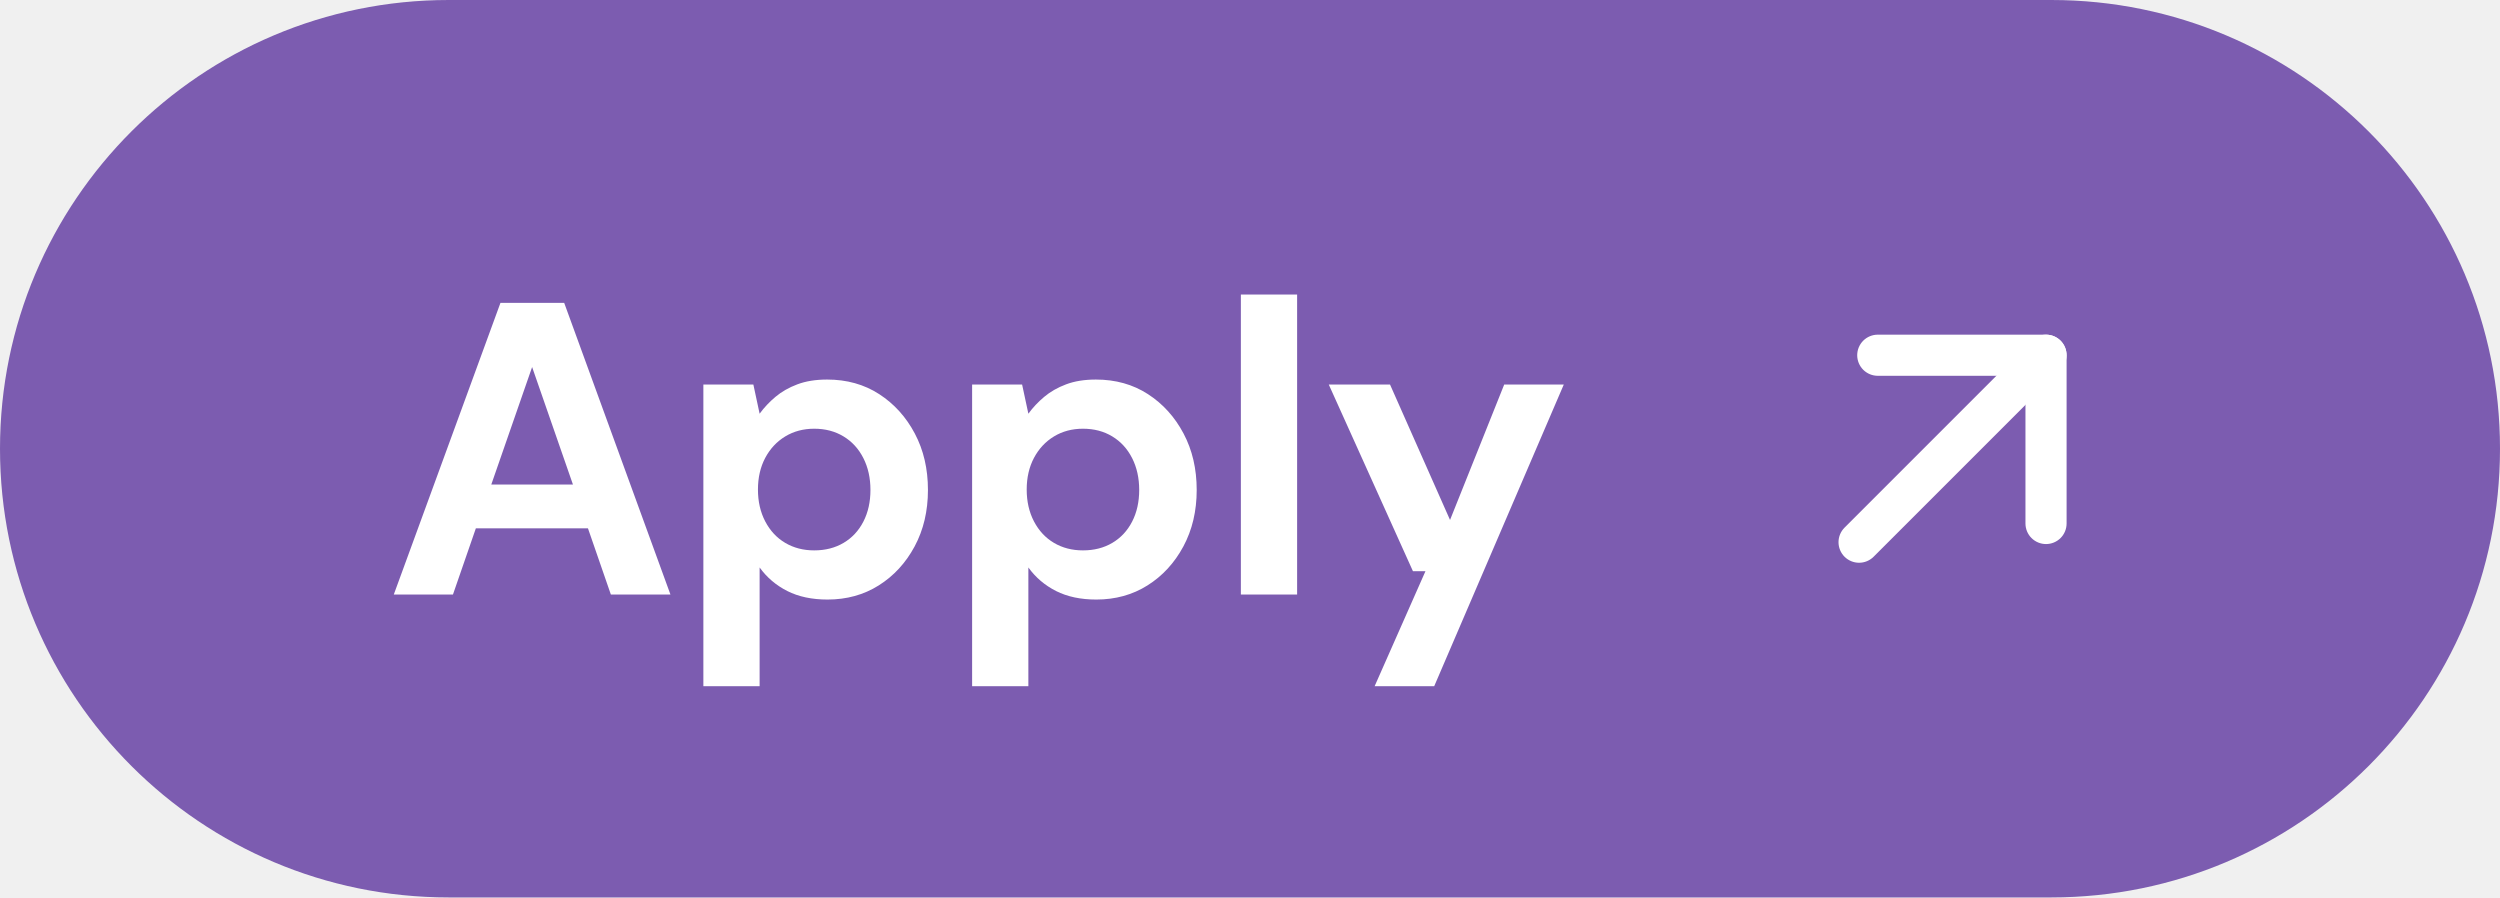
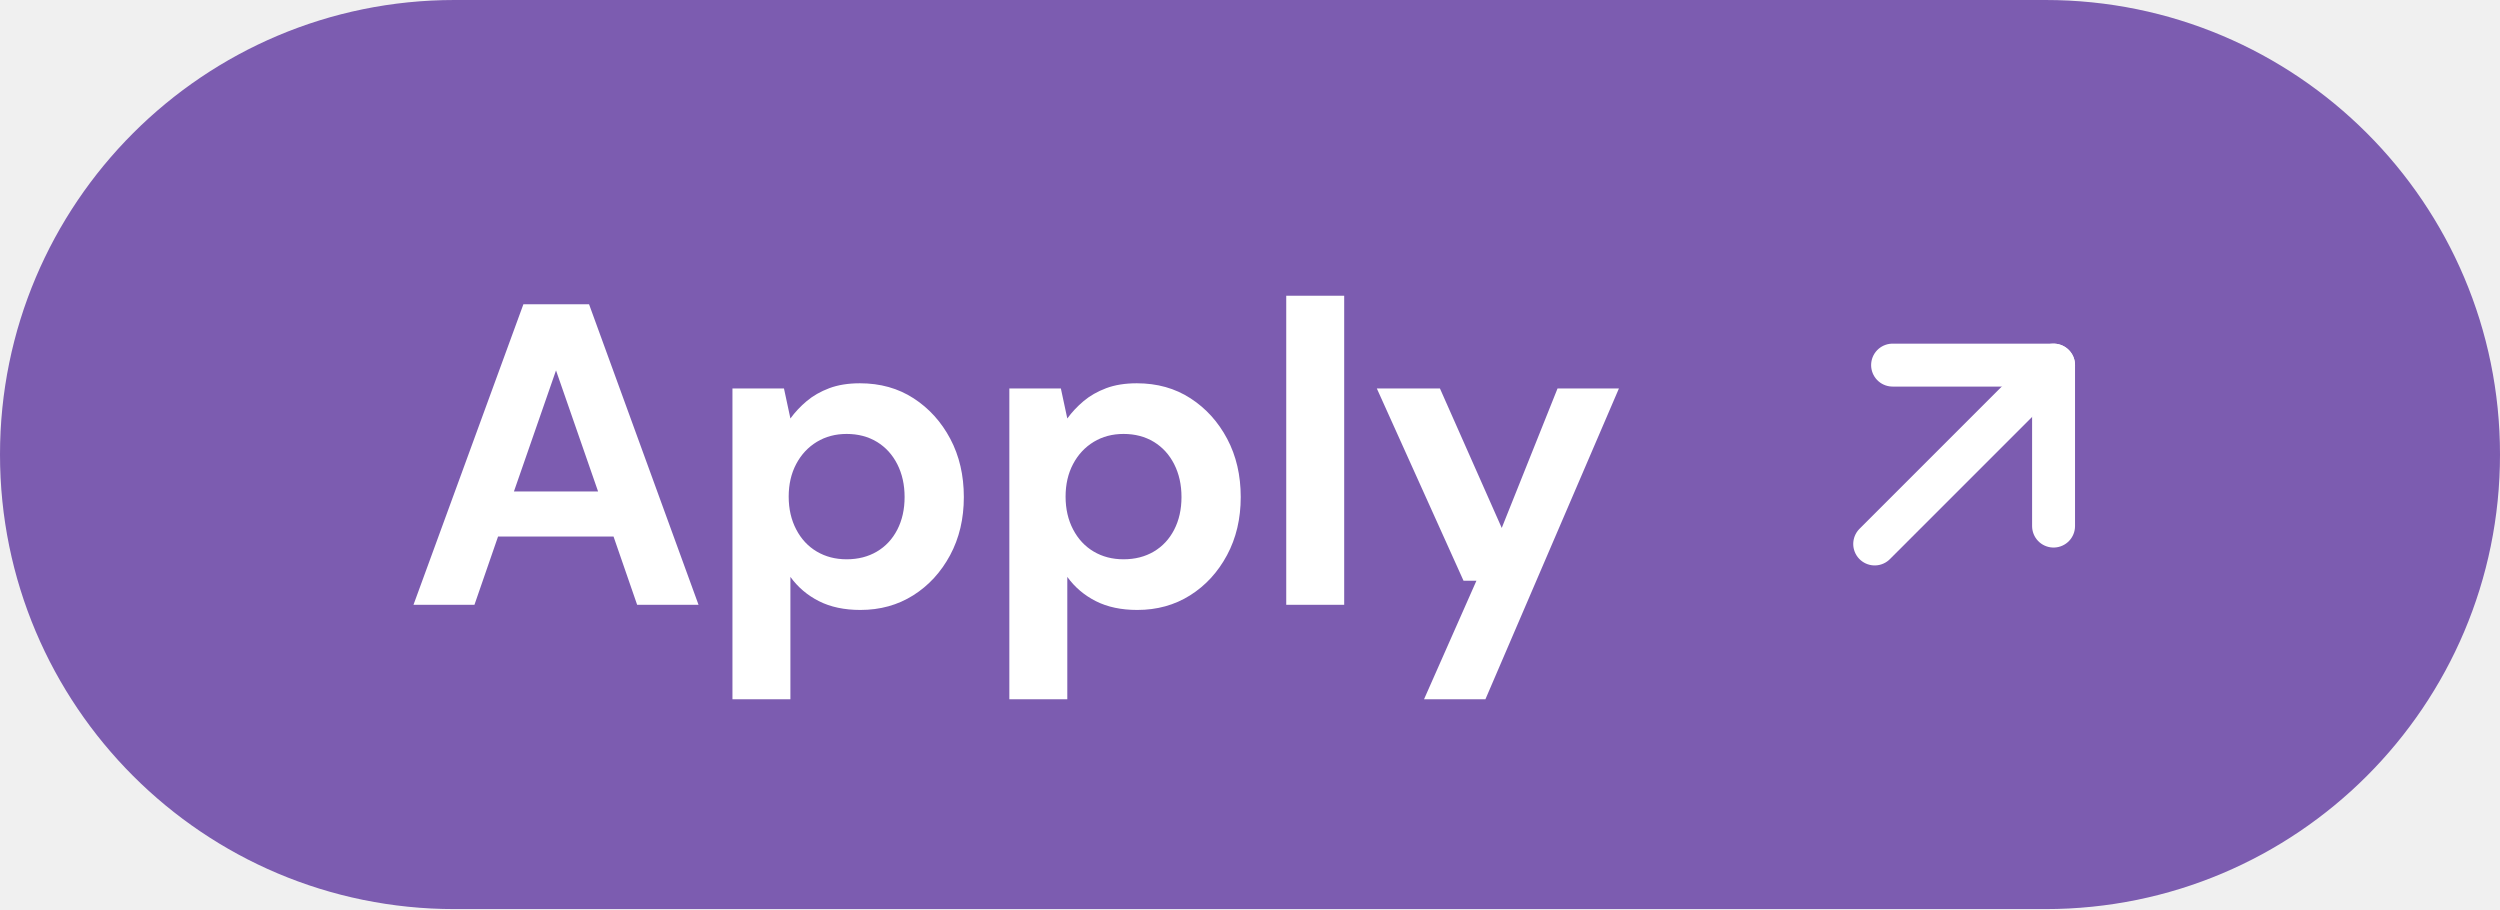
- <svg xmlns="http://www.w3.org/2000/svg" width="78" height="28" viewBox="0 0 78 28" role="img" aria-label="Apply">
-   <rect width="78" height="28" rx="14.0" fill="#7c5cb0" />
-   <path fill="#fff" d="M12.286 18.55 15.614 9.45H17.603L20.918 18.55H19.059L18.344 16.483H14.847L14.132 18.55ZM17.876 15.118 16.602 11.452 15.328 15.118ZM21.945 21.41V11.998H23.505L23.7 12.908Q23.908 12.622 24.194 12.382Q24.48 12.141 24.876 11.992Q25.273 11.842 25.806 11.842Q26.729 11.842 27.431 12.297Q28.133 12.752 28.542 13.526Q28.952 14.299 28.952 15.287Q28.952 16.275 28.536 17.049Q28.12 17.822 27.418 18.264Q26.716 18.706 25.819 18.706Q25.091 18.706 24.564 18.44Q24.038 18.173 23.7 17.705V21.41ZM25.403 17.172Q25.923 17.172 26.319 16.938Q26.716 16.704 26.937 16.275Q27.158 15.846 27.158 15.287Q27.158 14.728 26.937 14.293Q26.716 13.857 26.319 13.617Q25.923 13.376 25.403 13.376Q24.896 13.376 24.499 13.617Q24.103 13.857 23.875 14.286Q23.648 14.715 23.648 15.274Q23.648 15.833 23.875 16.268Q24.103 16.704 24.499 16.938Q24.896 17.172 25.403 17.172ZM30.33 21.41V11.998H31.89L32.085 12.908Q32.293 12.622 32.579 12.382Q32.865 12.141 33.261 11.992Q33.658 11.842 34.191 11.842Q35.114 11.842 35.816 12.297Q36.518 12.752 36.927 13.526Q37.337 14.299 37.337 15.287Q37.337 16.275 36.921 17.049Q36.505 17.822 35.803 18.264Q35.101 18.706 34.204 18.706Q33.476 18.706 32.949 18.44Q32.423 18.173 32.085 17.705V21.41ZM33.788 17.172Q34.308 17.172 34.704 16.938Q35.101 16.704 35.322 16.275Q35.543 15.846 35.543 15.287Q35.543 14.728 35.322 14.293Q35.101 13.857 34.704 13.617Q34.308 13.376 33.788 13.376Q33.281 13.376 32.884 13.617Q32.488 13.857 32.26 14.286Q32.033 14.715 32.033 15.274Q32.033 15.833 32.26 16.268Q32.488 16.704 32.884 16.938Q33.281 17.172 33.788 17.172ZM38.715 18.55V9.19H40.47V18.55ZM42.888 21.41 44.474 17.822H44.084L41.458 11.998H43.369L45.241 16.223L46.931 11.998H48.79L44.747 21.41Z" />
-   <g transform="translate(53.92 7.00) scale(0.5833)" fill="none" stroke="#fff" stroke-width="2.2" stroke-linecap="round" stroke-linejoin="round">
+ <svg xmlns="http://www.w3.org/2000/svg" width="99" height="36" viewBox="0 0 99 36" role="img" aria-label="Apply">
+   <rect width="99" height="36" rx="18.0" fill="#7c5cb0" />
+   <path fill="#fff" d="M16.374 23.95 20.726 12.05H23.327L27.662 23.95H25.231L24.296 21.247H19.723L18.788 23.95ZM23.684 19.462 22.018 14.668 20.352 19.462ZM29.005 27.69V15.382H31.045L31.3 16.572Q31.572 16.198 31.946 15.883Q32.32 15.569 32.838 15.373Q33.357 15.178 34.054 15.178Q35.261 15.178 36.179 15.773Q37.097 16.368 37.633 17.38Q38.168 18.391 38.168 19.683Q38.168 20.975 37.624 21.986Q37.08 22.998 36.162 23.576Q35.244 24.154 34.071 24.154Q33.119 24.154 32.431 23.806Q31.742 23.457 31.3 22.845V27.69ZM33.527 22.148Q34.207 22.148 34.725 21.842Q35.244 21.536 35.533 20.975Q35.822 20.414 35.822 19.683Q35.822 18.952 35.533 18.383Q35.244 17.813 34.725 17.498Q34.207 17.184 33.527 17.184Q32.864 17.184 32.346 17.498Q31.827 17.813 31.53 18.374Q31.232 18.935 31.232 19.666Q31.232 20.397 31.53 20.966Q31.827 21.536 32.346 21.842Q32.864 22.148 33.527 22.148ZM39.97 27.69V15.382H42.01L42.265 16.572Q42.537 16.198 42.911 15.883Q43.285 15.569 43.803 15.373Q44.322 15.178 45.019 15.178Q46.226 15.178 47.144 15.773Q48.062 16.368 48.598 17.38Q49.133 18.391 49.133 19.683Q49.133 20.975 48.589 21.986Q48.045 22.998 47.127 23.576Q46.209 24.154 45.036 24.154Q44.084 24.154 43.396 23.806Q42.707 23.457 42.265 22.845V27.69ZM44.492 22.148Q45.172 22.148 45.691 21.842Q46.209 21.536 46.498 20.975Q46.787 20.414 46.787 19.683Q46.787 18.952 46.498 18.383Q46.209 17.813 45.691 17.498Q45.172 17.184 44.492 17.184Q43.829 17.184 43.311 17.498Q42.792 17.813 42.495 18.374Q42.197 18.935 42.197 19.666Q42.197 20.397 42.495 20.966Q42.792 21.536 43.311 21.842Q43.829 22.148 44.492 22.148ZM50.935 23.95V11.71H53.23V23.95ZM56.392 27.69 58.466 22.998H57.956L54.522 15.382H57.021L59.469 20.907L61.679 15.382H64.11L58.823 27.69Z" />
+   <g transform="translate(69.28 9.50) scale(0.7083)" fill="none" stroke="#fff" stroke-width="2.4" stroke-linecap="round" stroke-linejoin="round">
    <path d="M7 17 17 7" />
    <path d="M8 7h9v9" />
  </g>
</svg>
